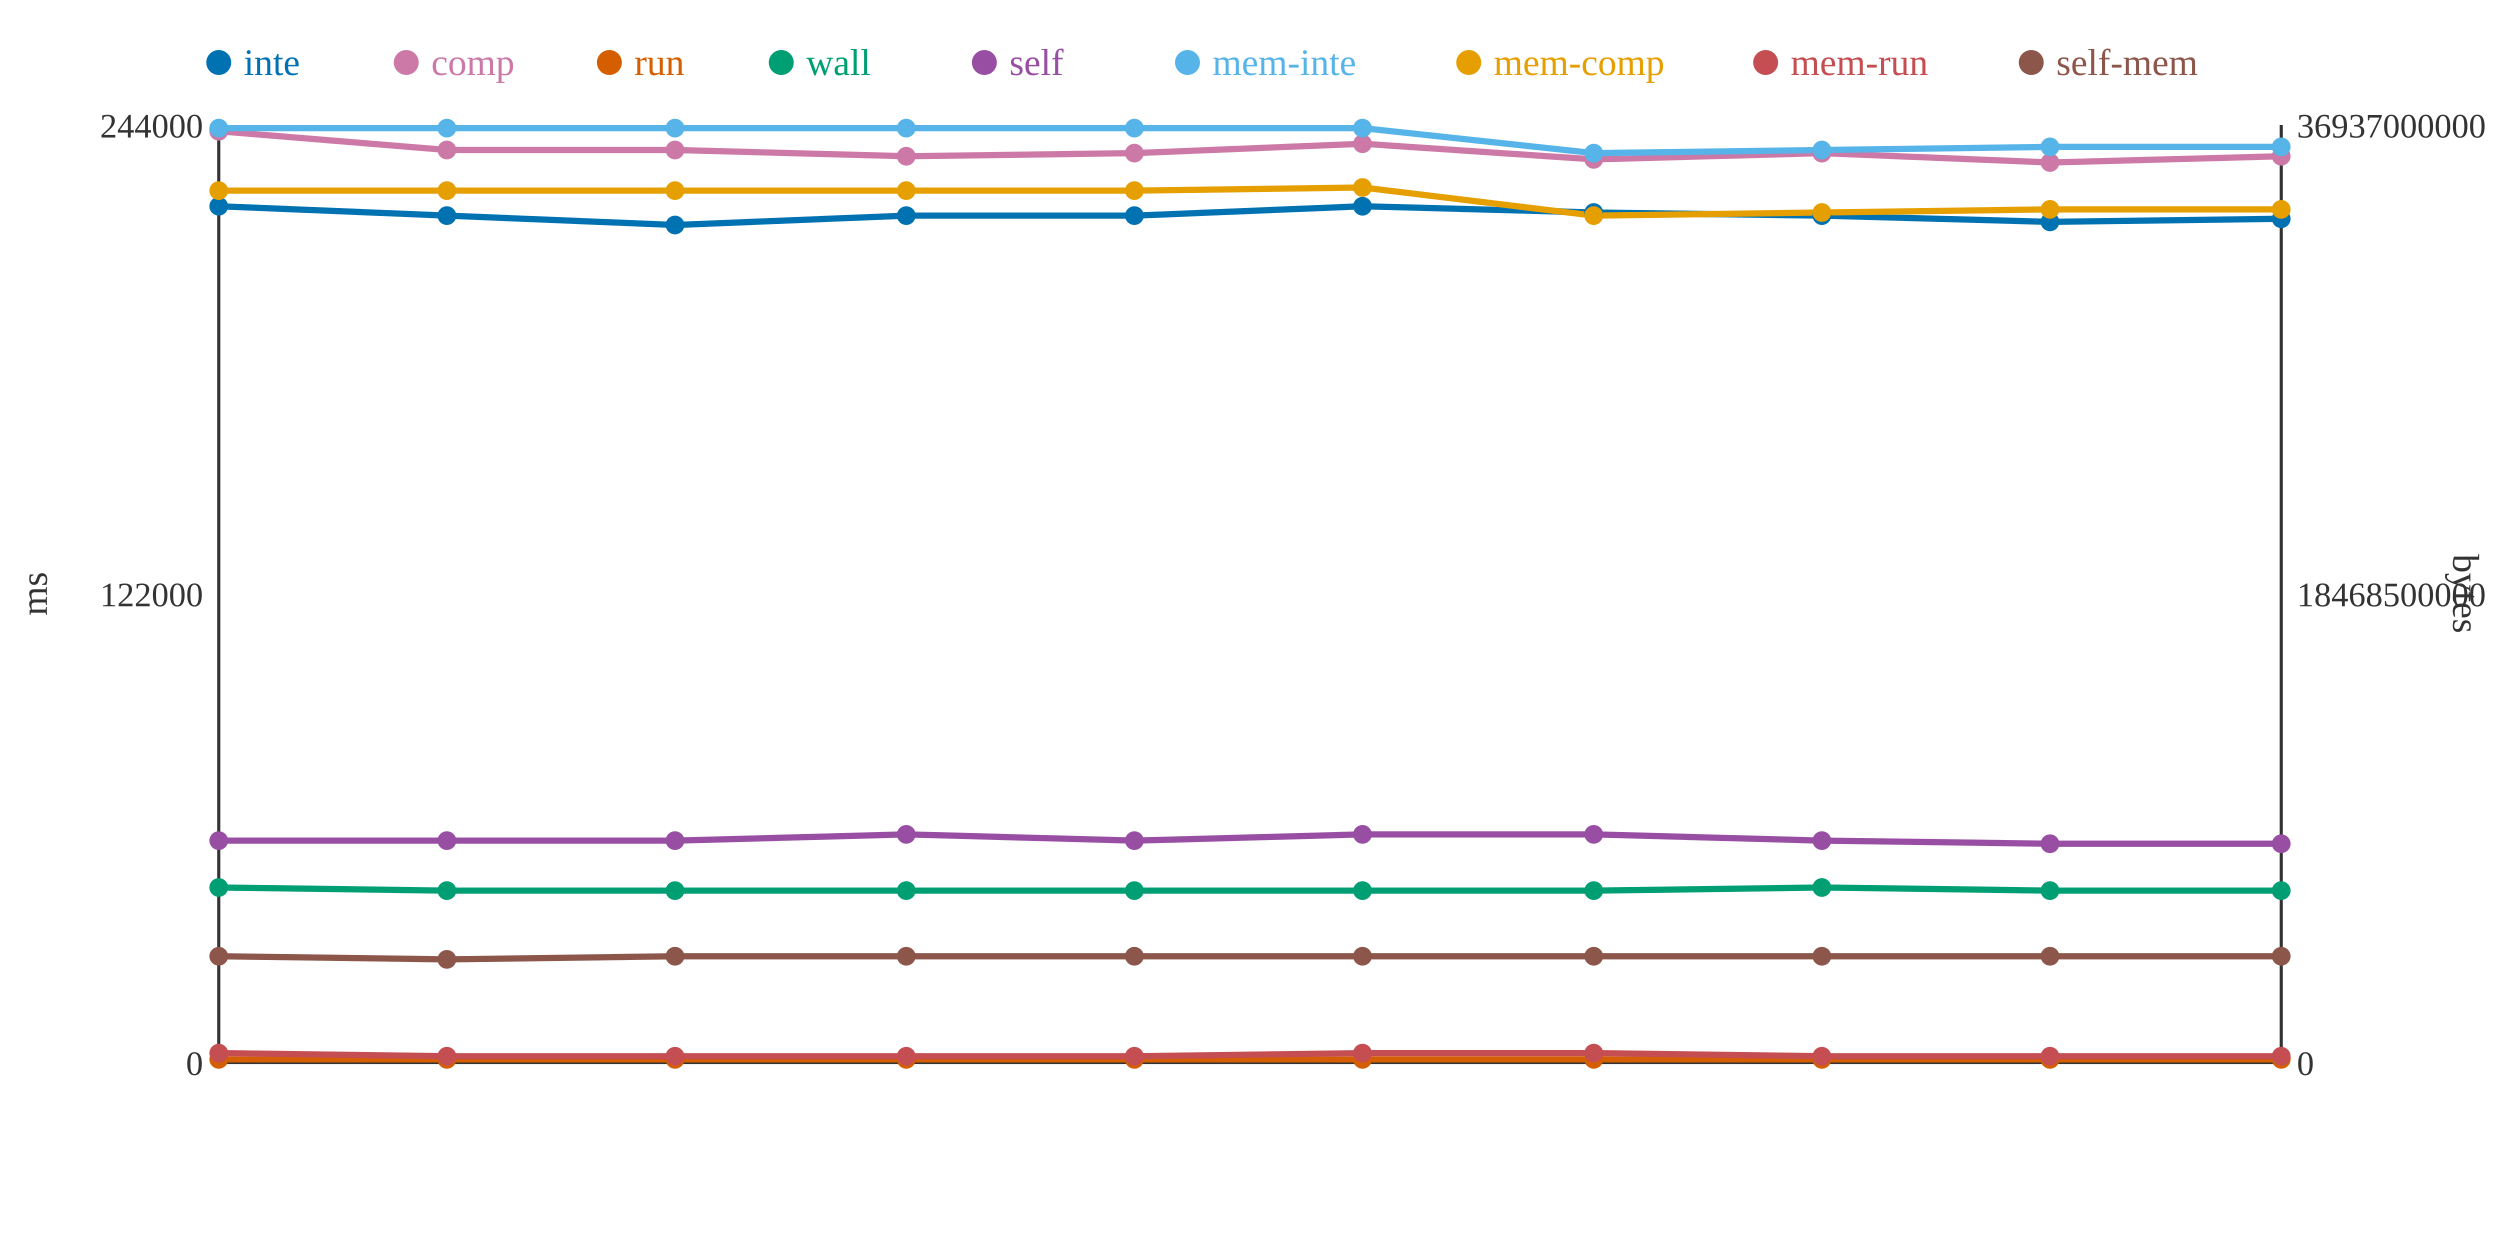
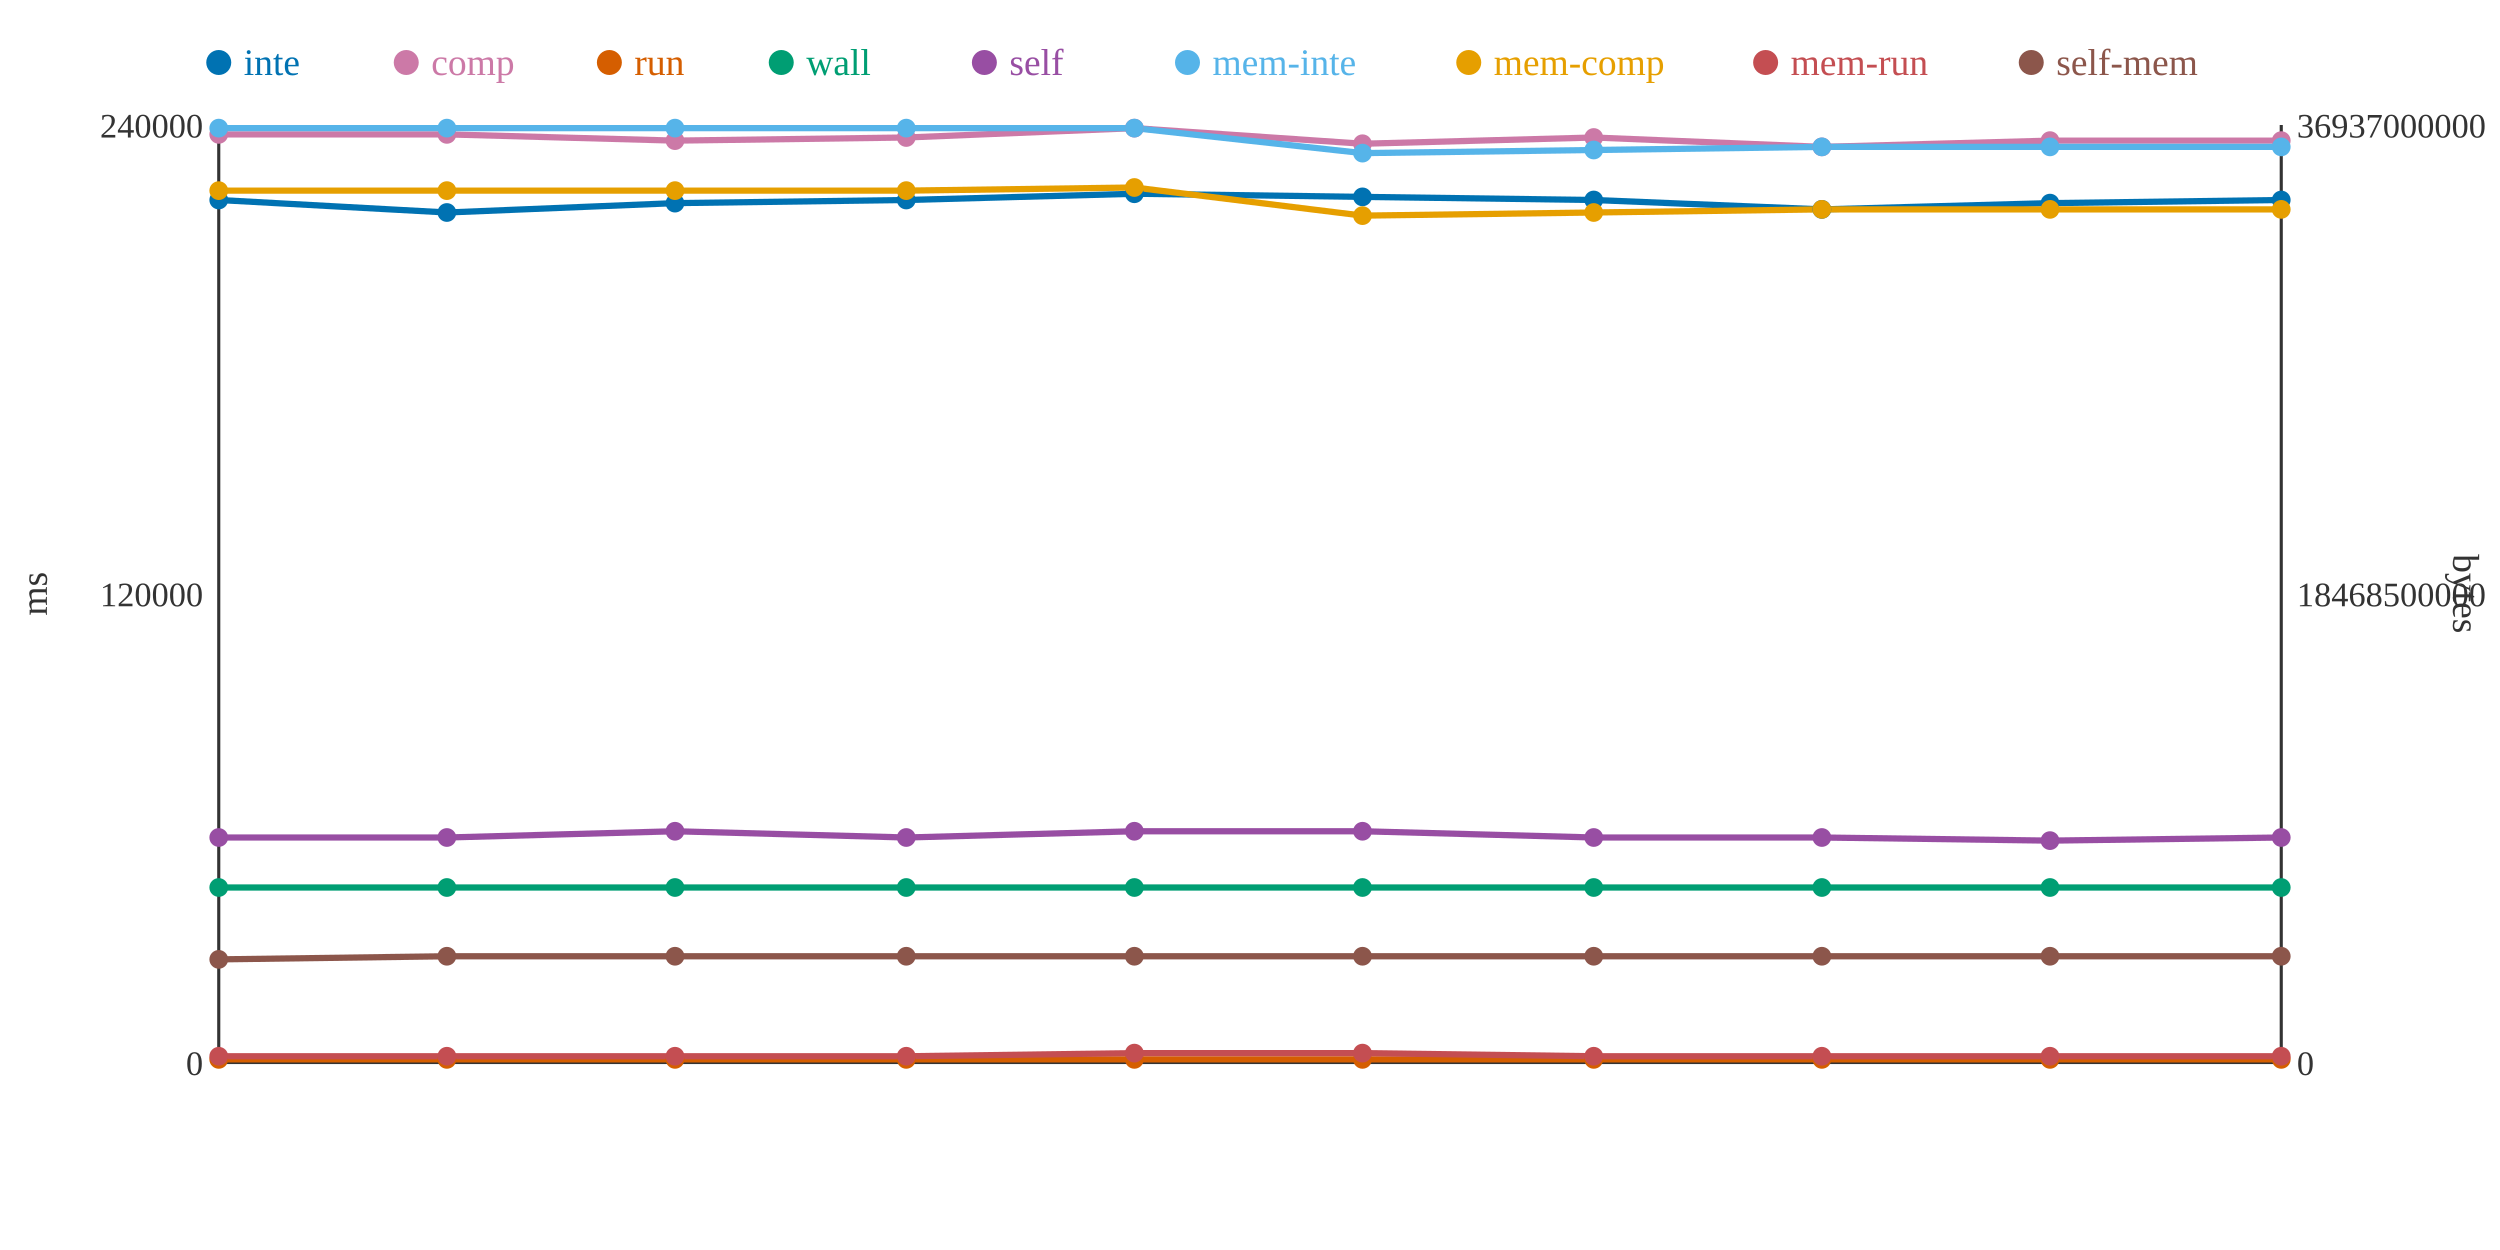
<svg xmlns="http://www.w3.org/2000/svg" width="800" height="400">
  <rect width="800" height="400" fill="white" />
  <line x1="70" y1="40" x2="70" y2="340" stroke="#333" stroke-width="1" />
  <line x1="70" y1="340" x2="730" y2="340" stroke="#333" stroke-width="1" />
  <line x1="730" y1="40" x2="730" y2="340" stroke="#333" stroke-width="1" />
  <text x="65" y="344" text-anchor="end" font-size="11" fill="#333">0</text>
-   <text x="65" y="194" text-anchor="end" font-size="11" fill="#333">122000</text>
-   <text x="65" y="44" text-anchor="end" font-size="11" fill="#333">244000</text>
+   <text x="65" y="194" text-anchor="end" font-size="11" fill="#333">120000</text>
+   <text x="65" y="44" text-anchor="end" font-size="11" fill="#333">240000</text>
  <text x="15" y="190" text-anchor="middle" font-size="12" fill="#333" transform="rotate(-90 15 190)">ms</text>
  <text x="735" y="344" text-anchor="start" font-size="11" fill="#333">0</text>
  <text x="735" y="194" text-anchor="start" font-size="11" fill="#333">18468500000</text>
  <text x="735" y="44" text-anchor="start" font-size="11" fill="#333">36937000000</text>
  <text x="785" y="190" text-anchor="middle" font-size="12" fill="#333" transform="rotate(90 785 190)">bytes</text>
-   <polyline points="70,66 143,69 216,72 290,69 363,69 436,66 510,68 583,69 656,71 730,70" fill="none" stroke="#0072B2" stroke-width="2" />
-   <polyline points="70,42 143,48 216,48 290,50 363,49 436,46 510,51 583,49 656,52 730,50" fill="none" stroke="#CC79A7" stroke-width="2" />
+   <polyline points="70,64 143,68 216,65 290,64 363,62 436,63 510,64 583,67 656,65 730,64" fill="none" stroke="#0072B2" stroke-width="2" />
+   <polyline points="70,43 143,43 216,45 290,44 363,41 436,46 510,44 583,47 656,45 730,45" fill="none" stroke="#CC79A7" stroke-width="2" />
  <polyline points="70,339 143,339 216,339 290,339 363,339 436,339 510,339 583,339 656,339 730,339" fill="none" stroke="#D55E00" stroke-width="2" />
-   <polyline points="70,284 143,285 216,285 290,285 363,285 436,285 510,285 583,284 656,285 730,285" fill="none" stroke="#009E73" stroke-width="2" />
-   <polyline points="70,269 143,269 216,269 290,267 363,269 436,267 510,267 583,269 656,270 730,270" fill="none" stroke="#984EA3" stroke-width="2" />
-   <polyline points="70,41 143,41 216,41 290,41 363,41 436,41 510,49 583,48 656,47 730,47" fill="none" stroke="#56B4E9" stroke-width="2" />
-   <polyline points="70,61 143,61 216,61 290,61 363,61 436,60 510,69 583,68 656,67 730,67" fill="none" stroke="#E69F00" stroke-width="2" />
-   <polyline points="70,337 143,338 216,338 290,338 363,338 436,337 510,337 583,338 656,338 730,338" fill="none" stroke="#C44E52" stroke-width="2" />
-   <polyline points="70,306 143,307 216,306 290,306 363,306 436,306 510,306 583,306 656,306 730,306" fill="none" stroke="#8C564B" stroke-width="2" />
-   <circle cx="70" cy="66" r="3" fill="#0072B2" />
-   <circle cx="70" cy="42" r="3" fill="#CC79A7" />
+   <polyline points="70,284 143,284 216,284 290,284 363,284 436,284 510,284 583,284 656,284 730,284" fill="none" stroke="#009E73" stroke-width="2" />
+   <polyline points="70,268 143,268 216,266 290,268 363,266 436,266 510,268 583,268 656,269 730,268" fill="none" stroke="#984EA3" stroke-width="2" />
+   <polyline points="70,41 143,41 216,41 290,41 363,41 436,49 510,48 583,47 656,47 730,47" fill="none" stroke="#56B4E9" stroke-width="2" />
+   <polyline points="70,61 143,61 216,61 290,61 363,60 436,69 510,68 583,67 656,67 730,67" fill="none" stroke="#E69F00" stroke-width="2" />
+   <polyline points="70,338 143,338 216,338 290,338 363,337 436,337 510,338 583,338 656,338 730,338" fill="none" stroke="#C44E52" stroke-width="2" />
+   <polyline points="70,307 143,306 216,306 290,306 363,306 436,306 510,306 583,306 656,306 730,306" fill="none" stroke="#8C564B" stroke-width="2" />
+   <circle cx="70" cy="64" r="3" fill="#0072B2" />
+   <circle cx="70" cy="43" r="3" fill="#CC79A7" />
  <circle cx="70" cy="339" r="3" fill="#D55E00" />
  <circle cx="70" cy="284" r="3" fill="#009E73" />
-   <circle cx="70" cy="269" r="3" fill="#984EA3" />
+   <circle cx="70" cy="268" r="3" fill="#984EA3" />
  <circle cx="70" cy="41" r="3" fill="#56B4E9" />
  <circle cx="70" cy="61" r="3" fill="#E69F00" />
-   <circle cx="70" cy="337" r="3" fill="#C44E52" />
-   <circle cx="70" cy="306" r="3" fill="#8C564B" />
-   <circle cx="143" cy="69" r="3" fill="#0072B2" />
-   <circle cx="143" cy="48" r="3" fill="#CC79A7" />
+   <circle cx="70" cy="338" r="3" fill="#C44E52" />
+   <circle cx="70" cy="307" r="3" fill="#8C564B" />
+   <circle cx="143" cy="68" r="3" fill="#0072B2" />
+   <circle cx="143" cy="43" r="3" fill="#CC79A7" />
  <circle cx="143" cy="339" r="3" fill="#D55E00" />
-   <circle cx="143" cy="285" r="3" fill="#009E73" />
-   <circle cx="143" cy="269" r="3" fill="#984EA3" />
+   <circle cx="143" cy="284" r="3" fill="#009E73" />
+   <circle cx="143" cy="268" r="3" fill="#984EA3" />
  <circle cx="143" cy="41" r="3" fill="#56B4E9" />
  <circle cx="143" cy="61" r="3" fill="#E69F00" />
  <circle cx="143" cy="338" r="3" fill="#C44E52" />
-   <circle cx="143" cy="307" r="3" fill="#8C564B" />
-   <circle cx="216" cy="72" r="3" fill="#0072B2" />
-   <circle cx="216" cy="48" r="3" fill="#CC79A7" />
+   <circle cx="143" cy="306" r="3" fill="#8C564B" />
+   <circle cx="216" cy="65" r="3" fill="#0072B2" />
+   <circle cx="216" cy="45" r="3" fill="#CC79A7" />
  <circle cx="216" cy="339" r="3" fill="#D55E00" />
-   <circle cx="216" cy="285" r="3" fill="#009E73" />
-   <circle cx="216" cy="269" r="3" fill="#984EA3" />
+   <circle cx="216" cy="284" r="3" fill="#009E73" />
+   <circle cx="216" cy="266" r="3" fill="#984EA3" />
  <circle cx="216" cy="41" r="3" fill="#56B4E9" />
  <circle cx="216" cy="61" r="3" fill="#E69F00" />
  <circle cx="216" cy="338" r="3" fill="#C44E52" />
  <circle cx="216" cy="306" r="3" fill="#8C564B" />
-   <circle cx="290" cy="69" r="3" fill="#0072B2" />
-   <circle cx="290" cy="50" r="3" fill="#CC79A7" />
+   <circle cx="290" cy="64" r="3" fill="#0072B2" />
+   <circle cx="290" cy="44" r="3" fill="#CC79A7" />
  <circle cx="290" cy="339" r="3" fill="#D55E00" />
-   <circle cx="290" cy="285" r="3" fill="#009E73" />
-   <circle cx="290" cy="267" r="3" fill="#984EA3" />
+   <circle cx="290" cy="284" r="3" fill="#009E73" />
+   <circle cx="290" cy="268" r="3" fill="#984EA3" />
  <circle cx="290" cy="41" r="3" fill="#56B4E9" />
  <circle cx="290" cy="61" r="3" fill="#E69F00" />
  <circle cx="290" cy="338" r="3" fill="#C44E52" />
  <circle cx="290" cy="306" r="3" fill="#8C564B" />
-   <circle cx="363" cy="69" r="3" fill="#0072B2" />
-   <circle cx="363" cy="49" r="3" fill="#CC79A7" />
+   <circle cx="363" cy="62" r="3" fill="#0072B2" />
+   <circle cx="363" cy="41" r="3" fill="#CC79A7" />
  <circle cx="363" cy="339" r="3" fill="#D55E00" />
-   <circle cx="363" cy="285" r="3" fill="#009E73" />
-   <circle cx="363" cy="269" r="3" fill="#984EA3" />
+   <circle cx="363" cy="284" r="3" fill="#009E73" />
+   <circle cx="363" cy="266" r="3" fill="#984EA3" />
  <circle cx="363" cy="41" r="3" fill="#56B4E9" />
-   <circle cx="363" cy="61" r="3" fill="#E69F00" />
-   <circle cx="363" cy="338" r="3" fill="#C44E52" />
+   <circle cx="363" cy="60" r="3" fill="#E69F00" />
+   <circle cx="363" cy="337" r="3" fill="#C44E52" />
  <circle cx="363" cy="306" r="3" fill="#8C564B" />
-   <circle cx="436" cy="66" r="3" fill="#0072B2" />
+   <circle cx="436" cy="63" r="3" fill="#0072B2" />
  <circle cx="436" cy="46" r="3" fill="#CC79A7" />
  <circle cx="436" cy="339" r="3" fill="#D55E00" />
-   <circle cx="436" cy="285" r="3" fill="#009E73" />
-   <circle cx="436" cy="267" r="3" fill="#984EA3" />
-   <circle cx="436" cy="41" r="3" fill="#56B4E9" />
-   <circle cx="436" cy="60" r="3" fill="#E69F00" />
+   <circle cx="436" cy="284" r="3" fill="#009E73" />
+   <circle cx="436" cy="266" r="3" fill="#984EA3" />
+   <circle cx="436" cy="49" r="3" fill="#56B4E9" />
+   <circle cx="436" cy="69" r="3" fill="#E69F00" />
  <circle cx="436" cy="337" r="3" fill="#C44E52" />
  <circle cx="436" cy="306" r="3" fill="#8C564B" />
-   <circle cx="510" cy="68" r="3" fill="#0072B2" />
-   <circle cx="510" cy="51" r="3" fill="#CC79A7" />
+   <circle cx="510" cy="64" r="3" fill="#0072B2" />
+   <circle cx="510" cy="44" r="3" fill="#CC79A7" />
  <circle cx="510" cy="339" r="3" fill="#D55E00" />
-   <circle cx="510" cy="285" r="3" fill="#009E73" />
-   <circle cx="510" cy="267" r="3" fill="#984EA3" />
-   <circle cx="510" cy="49" r="3" fill="#56B4E9" />
-   <circle cx="510" cy="69" r="3" fill="#E69F00" />
-   <circle cx="510" cy="337" r="3" fill="#C44E52" />
+   <circle cx="510" cy="284" r="3" fill="#009E73" />
+   <circle cx="510" cy="268" r="3" fill="#984EA3" />
+   <circle cx="510" cy="48" r="3" fill="#56B4E9" />
+   <circle cx="510" cy="68" r="3" fill="#E69F00" />
+   <circle cx="510" cy="338" r="3" fill="#C44E52" />
  <circle cx="510" cy="306" r="3" fill="#8C564B" />
-   <circle cx="583" cy="69" r="3" fill="#0072B2" />
-   <circle cx="583" cy="49" r="3" fill="#CC79A7" />
+   <circle cx="583" cy="67" r="3" fill="#0072B2" />
+   <circle cx="583" cy="47" r="3" fill="#CC79A7" />
  <circle cx="583" cy="339" r="3" fill="#D55E00" />
  <circle cx="583" cy="284" r="3" fill="#009E73" />
-   <circle cx="583" cy="269" r="3" fill="#984EA3" />
-   <circle cx="583" cy="48" r="3" fill="#56B4E9" />
-   <circle cx="583" cy="68" r="3" fill="#E69F00" />
+   <circle cx="583" cy="268" r="3" fill="#984EA3" />
+   <circle cx="583" cy="47" r="3" fill="#56B4E9" />
+   <circle cx="583" cy="67" r="3" fill="#E69F00" />
  <circle cx="583" cy="338" r="3" fill="#C44E52" />
  <circle cx="583" cy="306" r="3" fill="#8C564B" />
-   <circle cx="656" cy="71" r="3" fill="#0072B2" />
-   <circle cx="656" cy="52" r="3" fill="#CC79A7" />
+   <circle cx="656" cy="65" r="3" fill="#0072B2" />
+   <circle cx="656" cy="45" r="3" fill="#CC79A7" />
  <circle cx="656" cy="339" r="3" fill="#D55E00" />
-   <circle cx="656" cy="285" r="3" fill="#009E73" />
-   <circle cx="656" cy="270" r="3" fill="#984EA3" />
+   <circle cx="656" cy="284" r="3" fill="#009E73" />
+   <circle cx="656" cy="269" r="3" fill="#984EA3" />
  <circle cx="656" cy="47" r="3" fill="#56B4E9" />
  <circle cx="656" cy="67" r="3" fill="#E69F00" />
  <circle cx="656" cy="338" r="3" fill="#C44E52" />
  <circle cx="656" cy="306" r="3" fill="#8C564B" />
-   <circle cx="730" cy="70" r="3" fill="#0072B2" />
-   <circle cx="730" cy="50" r="3" fill="#CC79A7" />
+   <circle cx="730" cy="64" r="3" fill="#0072B2" />
+   <circle cx="730" cy="45" r="3" fill="#CC79A7" />
  <circle cx="730" cy="339" r="3" fill="#D55E00" />
-   <circle cx="730" cy="285" r="3" fill="#009E73" />
-   <circle cx="730" cy="270" r="3" fill="#984EA3" />
+   <circle cx="730" cy="284" r="3" fill="#009E73" />
+   <circle cx="730" cy="268" r="3" fill="#984EA3" />
  <circle cx="730" cy="47" r="3" fill="#56B4E9" />
  <circle cx="730" cy="67" r="3" fill="#E69F00" />
  <circle cx="730" cy="338" r="3" fill="#C44E52" />
  <circle cx="730" cy="306" r="3" fill="#8C564B" />
  <circle cx="70" cy="20" r="4" fill="#0072B2" />
  <text x="78" y="24" text-anchor="start" font-size="12" fill="#0072B2">inte</text>
  <circle cx="130" cy="20" r="4" fill="#CC79A7" />
  <text x="138" y="24" text-anchor="start" font-size="12" fill="#CC79A7">comp</text>
  <circle cx="195" cy="20" r="4" fill="#D55E00" />
  <text x="203" y="24" text-anchor="start" font-size="12" fill="#D55E00">run</text>
  <circle cx="250" cy="20" r="4" fill="#009E73" />
  <text x="258" y="24" text-anchor="start" font-size="12" fill="#009E73">wall</text>
  <circle cx="315" cy="20" r="4" fill="#984EA3" />
  <text x="323" y="24" text-anchor="start" font-size="12" fill="#984EA3">self</text>
  <circle cx="380" cy="20" r="4" fill="#56B4E9" />
  <text x="388" y="24" text-anchor="start" font-size="12" fill="#56B4E9">mem-inte</text>
  <circle cx="470" cy="20" r="4" fill="#E69F00" />
  <text x="478" y="24" text-anchor="start" font-size="12" fill="#E69F00">mem-comp</text>
  <circle cx="565" cy="20" r="4" fill="#C44E52" />
  <text x="573" y="24" text-anchor="start" font-size="12" fill="#C44E52">mem-run</text>
  <circle cx="650" cy="20" r="4" fill="#8C564B" />
  <text x="658" y="24" text-anchor="start" font-size="12" fill="#8C564B">self-mem</text>
</svg>
